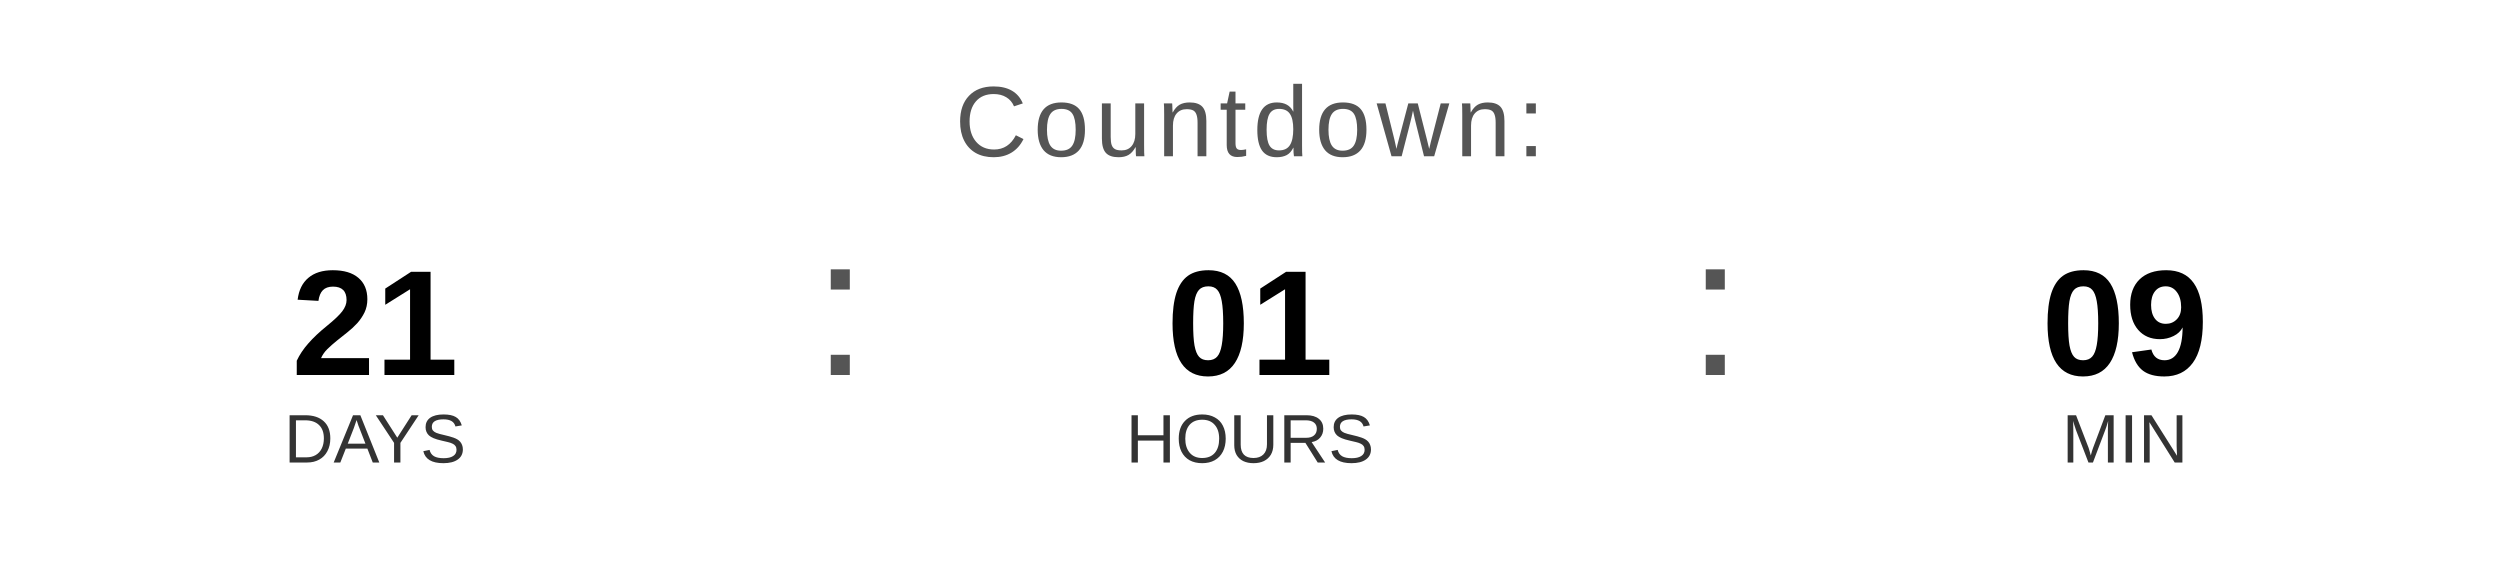
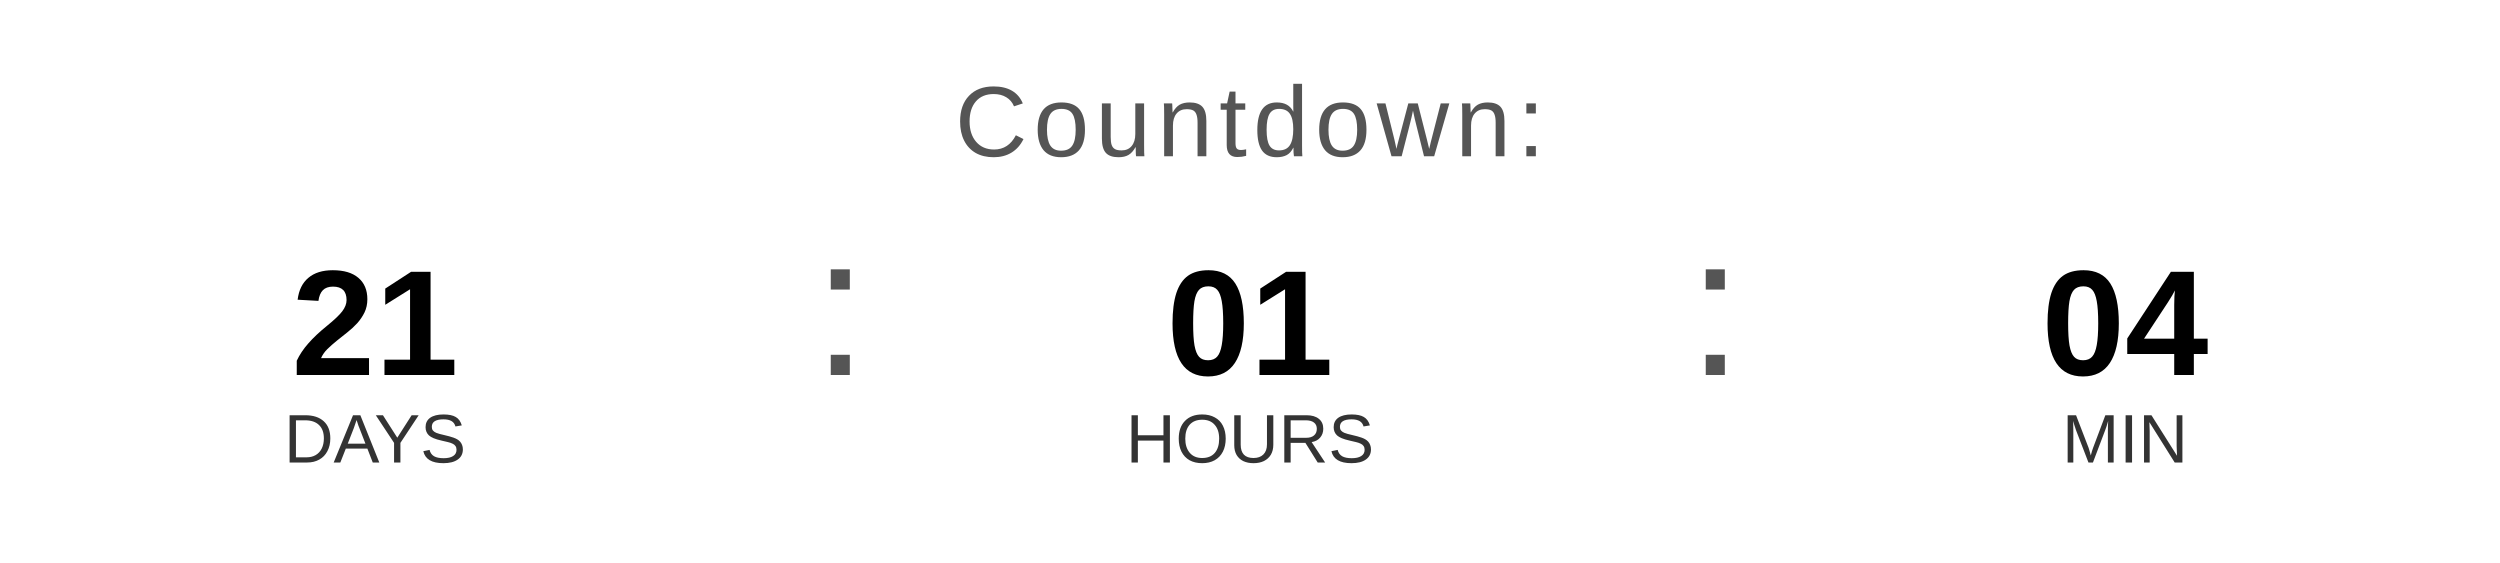
<svg xmlns="http://www.w3.org/2000/svg" width="400" height="90" viewBox="0 0 400 90">
  <text x="200" y="25" font-family="Arial, Helvetica, sans-serif" font-size="16" fill="#555555" text-anchor="middle" letter-spacing="1">
    Countdown:
  </text>
  <text x="60" y="60" font-family="Arial, Helvetica, sans-serif" font-size="24" font-weight="bold" fill="#000000" text-anchor="middle">21</text>
  <text x="60" y="74" font-family="Arial, Helvetica, sans-serif" font-size="11" fill="#333333" text-anchor="middle">DAYS</text>
  <text x="130" y="60" font-family="Arial, sans-serif" font-size="32" fill="#555555">:</text>
  <text x="200" y="60" font-family="Arial, Helvetica, sans-serif" font-size="24" font-weight="bold" fill="#000000" text-anchor="middle">01</text>
  <text x="200" y="74" font-family="Arial, Helvetica, sans-serif" font-size="11" fill="#333333" text-anchor="middle">HOURS</text>
  <text x="270" y="60" font-family="Arial, sans-serif" font-size="32" fill="#555555">:</text>
-   <text x="340" y="60" font-family="Arial, Helvetica, sans-serif" font-size="24" font-weight="bold" fill="#000000" text-anchor="middle">09</text>
+   <text x="340" y="60" font-family="Arial, Helvetica, sans-serif" font-size="24" font-weight="bold" fill="#000000" text-anchor="middle">04</text>
  <text x="340" y="74" font-family="Arial, Helvetica, sans-serif" font-size="11" fill="#333333" text-anchor="middle">MIN</text>
</svg>
